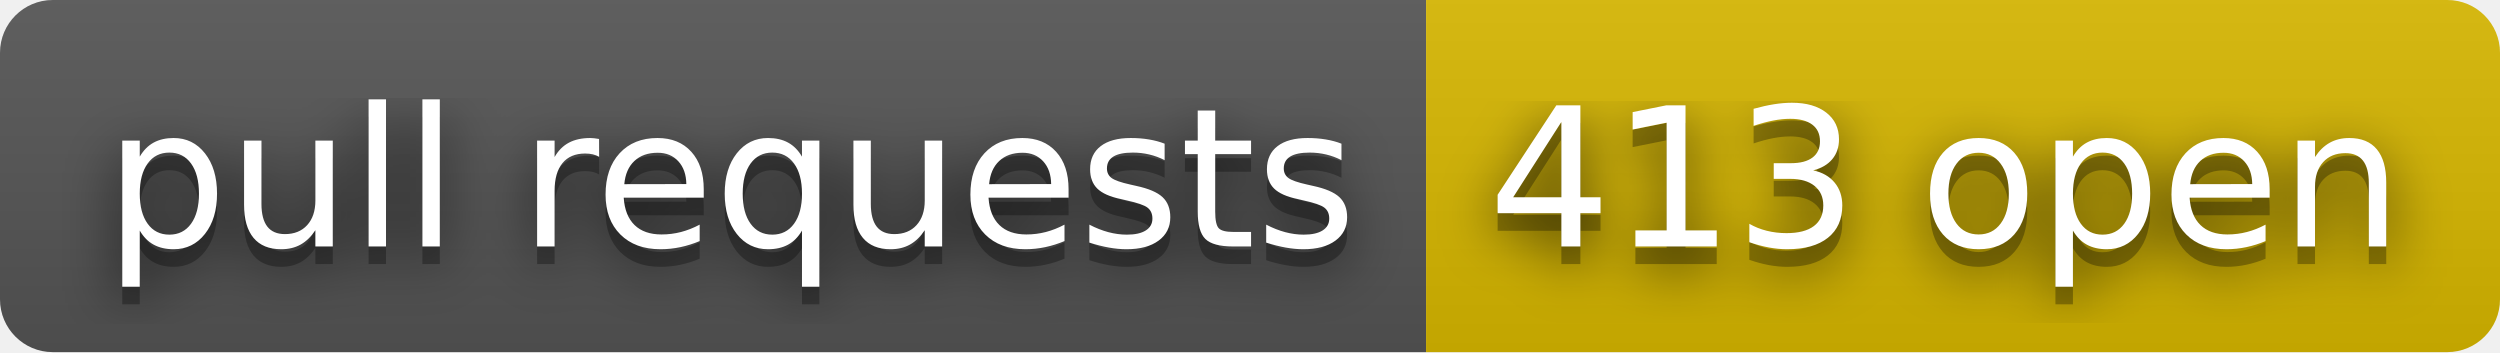
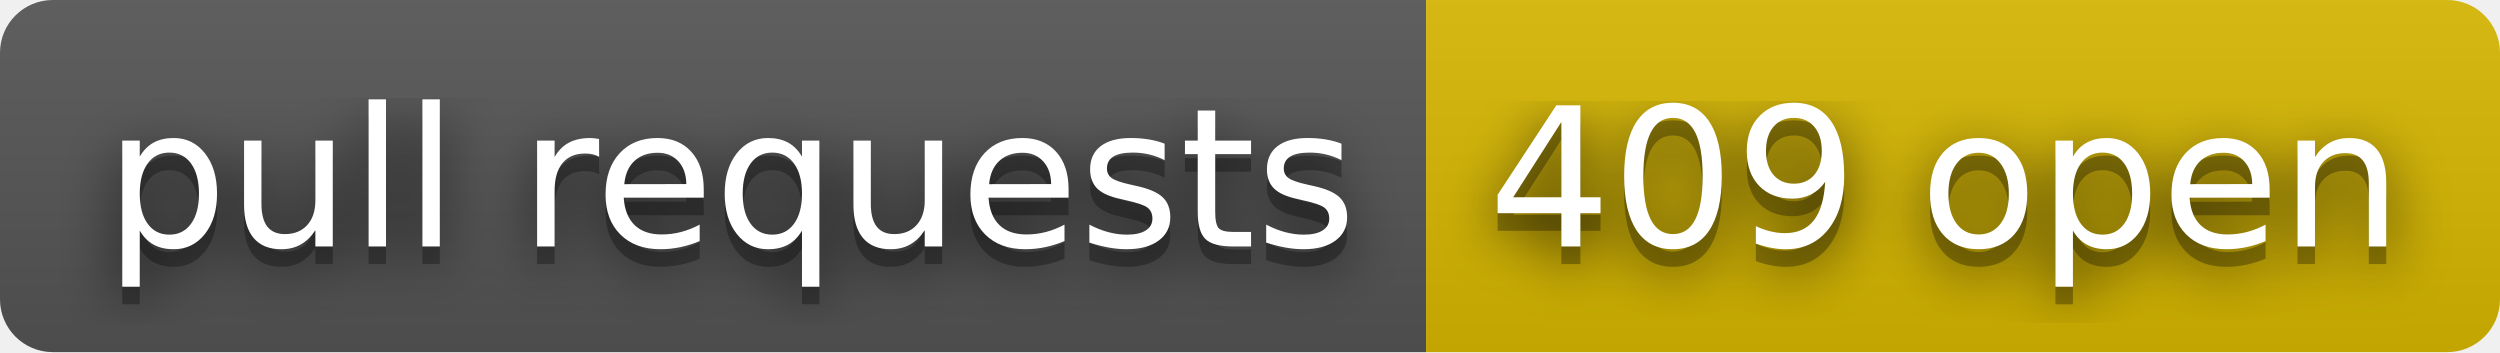
- <svg xmlns="http://www.w3.org/2000/svg" width="142" height="20" role="img" aria-label="pull requests: 413 open">
+ <svg xmlns="http://www.w3.org/2000/svg" width="142" height="20" role="img" aria-label="pull requests: 409 open">
  <filter id="blur">
    <feGaussianBlur stdDeviation="16" />
  </filter>
  <linearGradient id="s" x2="0" y2="100%">
    <stop offset="0" stop-color="#bbb" stop-opacity=".1" />
    <stop offset="1" stop-opacity=".1" />
  </linearGradient>
  <clipPath id="r">
    <rect width="142" height="20" rx="3" />
  </clipPath>
  <g clip-path="url(#r)">
    <rect width="81" height="20" fill="#555" />
    <rect x="81" width="61" height="20" fill="#d8b800" />
    <rect width="142" height="20" fill="url(#s)" />
  </g>
  <g fill="#fff" text-anchor="middle" font-family="Verdana,Geneva,DejaVu Sans,sans-serif" text-rendering="geometricPrecision" font-size="110">
    <g transform="scale(.1)">
      <g aria-hidden="true" fill="#010101">
        <text x="415" y="150" fill-opacity=".8" filter="url(#blur)" textLength="710">pull requests</text>
        <text x="415" y="150" fill-opacity=".3" textLength="710">pull requests</text>
      </g>
      <text x="415" y="140" textLength="710">pull requests</text>
    </g>
    <g transform="scale(.1)">
      <g aria-hidden="true" fill="#010101">
-         <text x="1105" y="150" fill-opacity=".8" filter="url(#blur)" textLength="510">413 open</text>
-         <text x="1105" y="150" fill-opacity=".3" textLength="510">413 open</text>
+         <text x="1105" y="150" fill-opacity=".8" filter="url(#blur)" textLength="510">409 open</text>
+         <text x="1105" y="150" fill-opacity=".3" textLength="510">409 open</text>
      </g>
-       <text x="1105" y="140" textLength="510">413 open</text>
+       <text x="1105" y="140" textLength="510">409 open</text>
    </g>
  </g>
</svg>
